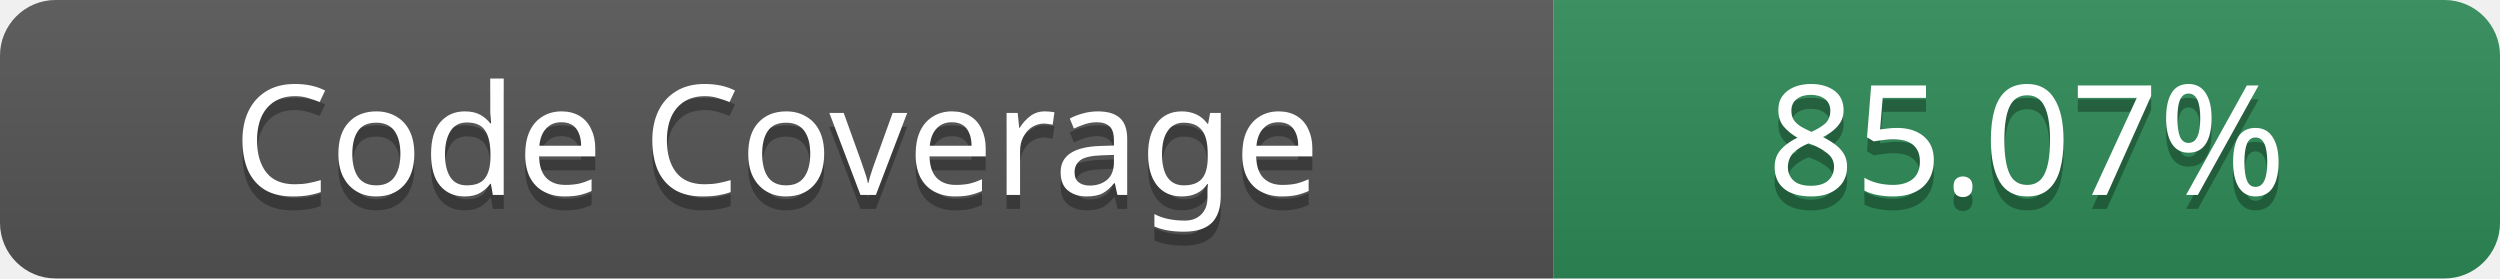
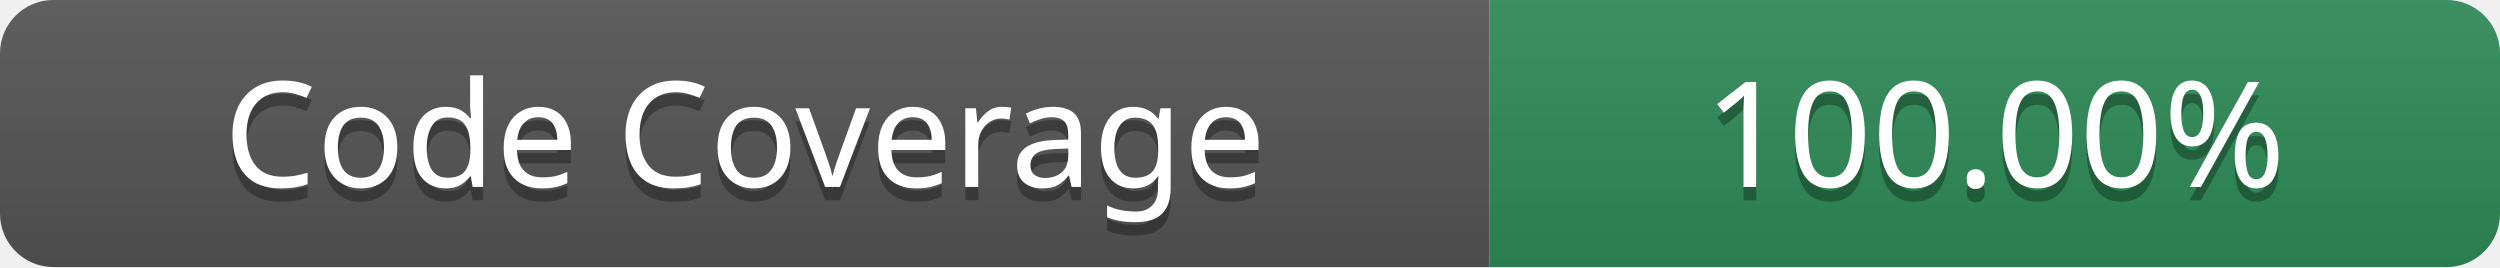
- <svg xmlns="http://www.w3.org/2000/svg" width="179.56" height="20" role="img" aria-label="Code Coverage: 85.07%">
+ <svg xmlns="http://www.w3.org/2000/svg" width="187.24" height="20" role="img" aria-label="Code Coverage: 100.00%">
  <linearGradient id="s" x2="0" y2="100%">
    <stop offset="0" stop-color="#bbb" stop-opacity=".1" />
    <stop offset="1" stop-opacity=".1" />
  </linearGradient>
  <clipPath id="r">
-     <rect width="179.56" height="20" rx="4" fill="#fff" />
+     <rect width="187.24" height="20" rx="4" fill="#fff" />
  </clipPath>
  <g clip-path="url(#r)">
    <rect width="111.56" height="20" fill="#555" />
-     <rect x="111.56" width="68" height="20" fill="#2E8B57" />
-     <rect width="179.56" height="20" fill="url(#s)" />
+     <rect x="111.56" width="75.68" height="20" fill="#2E8B57" />
+     <rect width="187.24" height="20" fill="url(#s)" />
  </g>
  <g fill="#fff" text-anchor="middle" font-family="Verdana" text-rendering="geometricPrecision" font-size="11">
    <text aria-hidden="true" x="55.78" y="15" fill="#010101" fill-opacity=".3" textLength="91.56">Code Coverage</text>
    <text x="55.78" y="14" fill="#fff" textLength="91.56">Code Coverage</text>
-     <text x="145.56" y="15" textLength="48" fill="#010101" fill-opacity=".3">85.07%</text>
-     <text x="145.56" y="14" fill="#fff" textLength="48">85.07%</text>
+     <text x="149.4" y="15" textLength="55.68" fill="#010101" fill-opacity=".3">100.00%</text>
+     <text x="149.4" y="14" fill="#fff" textLength="55.68">100.00%</text>
  </g>
</svg>
